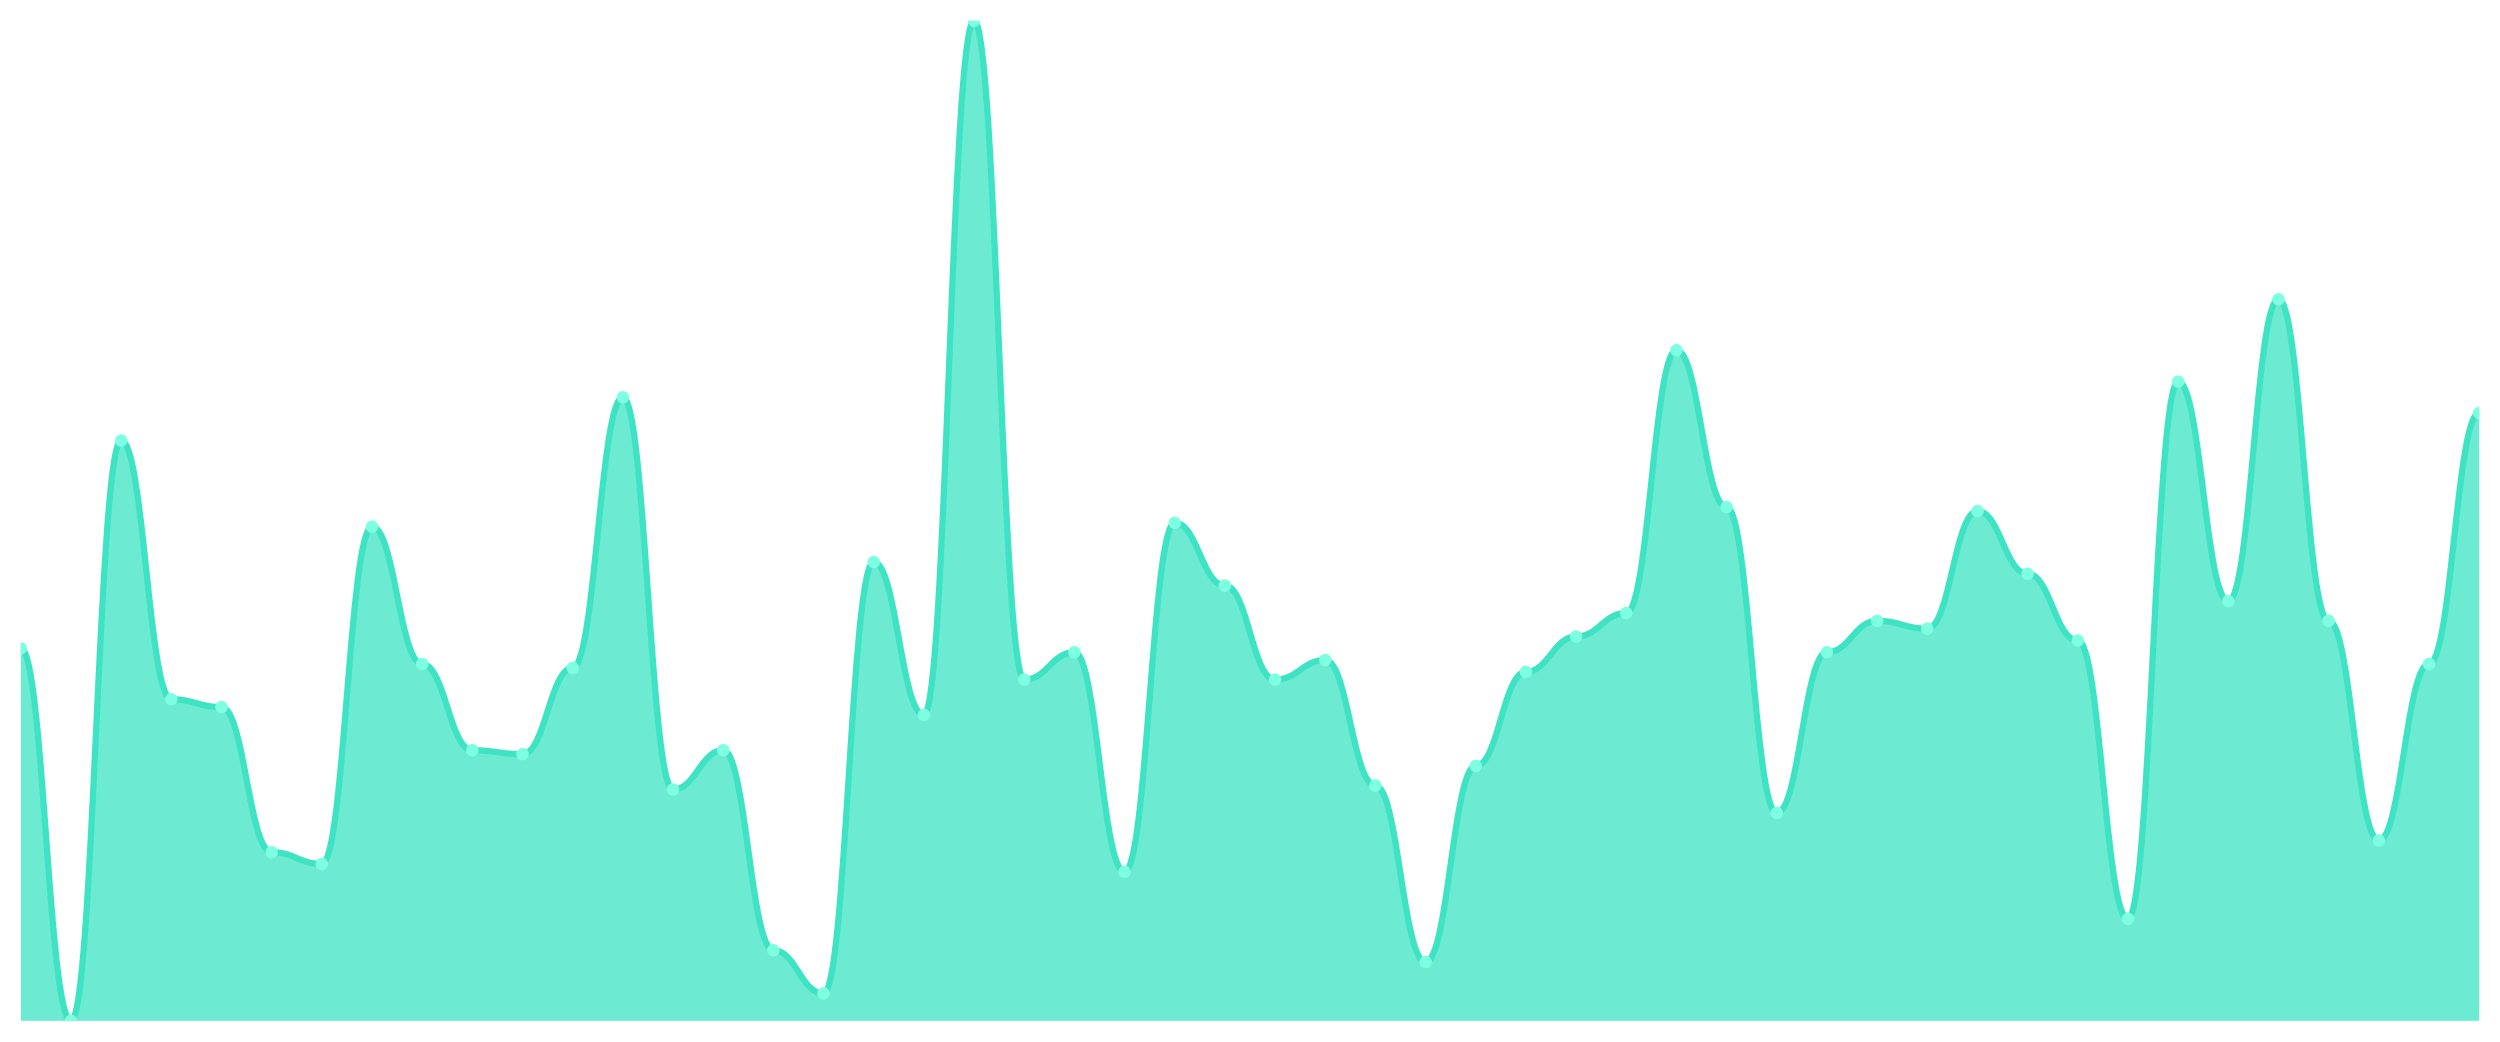
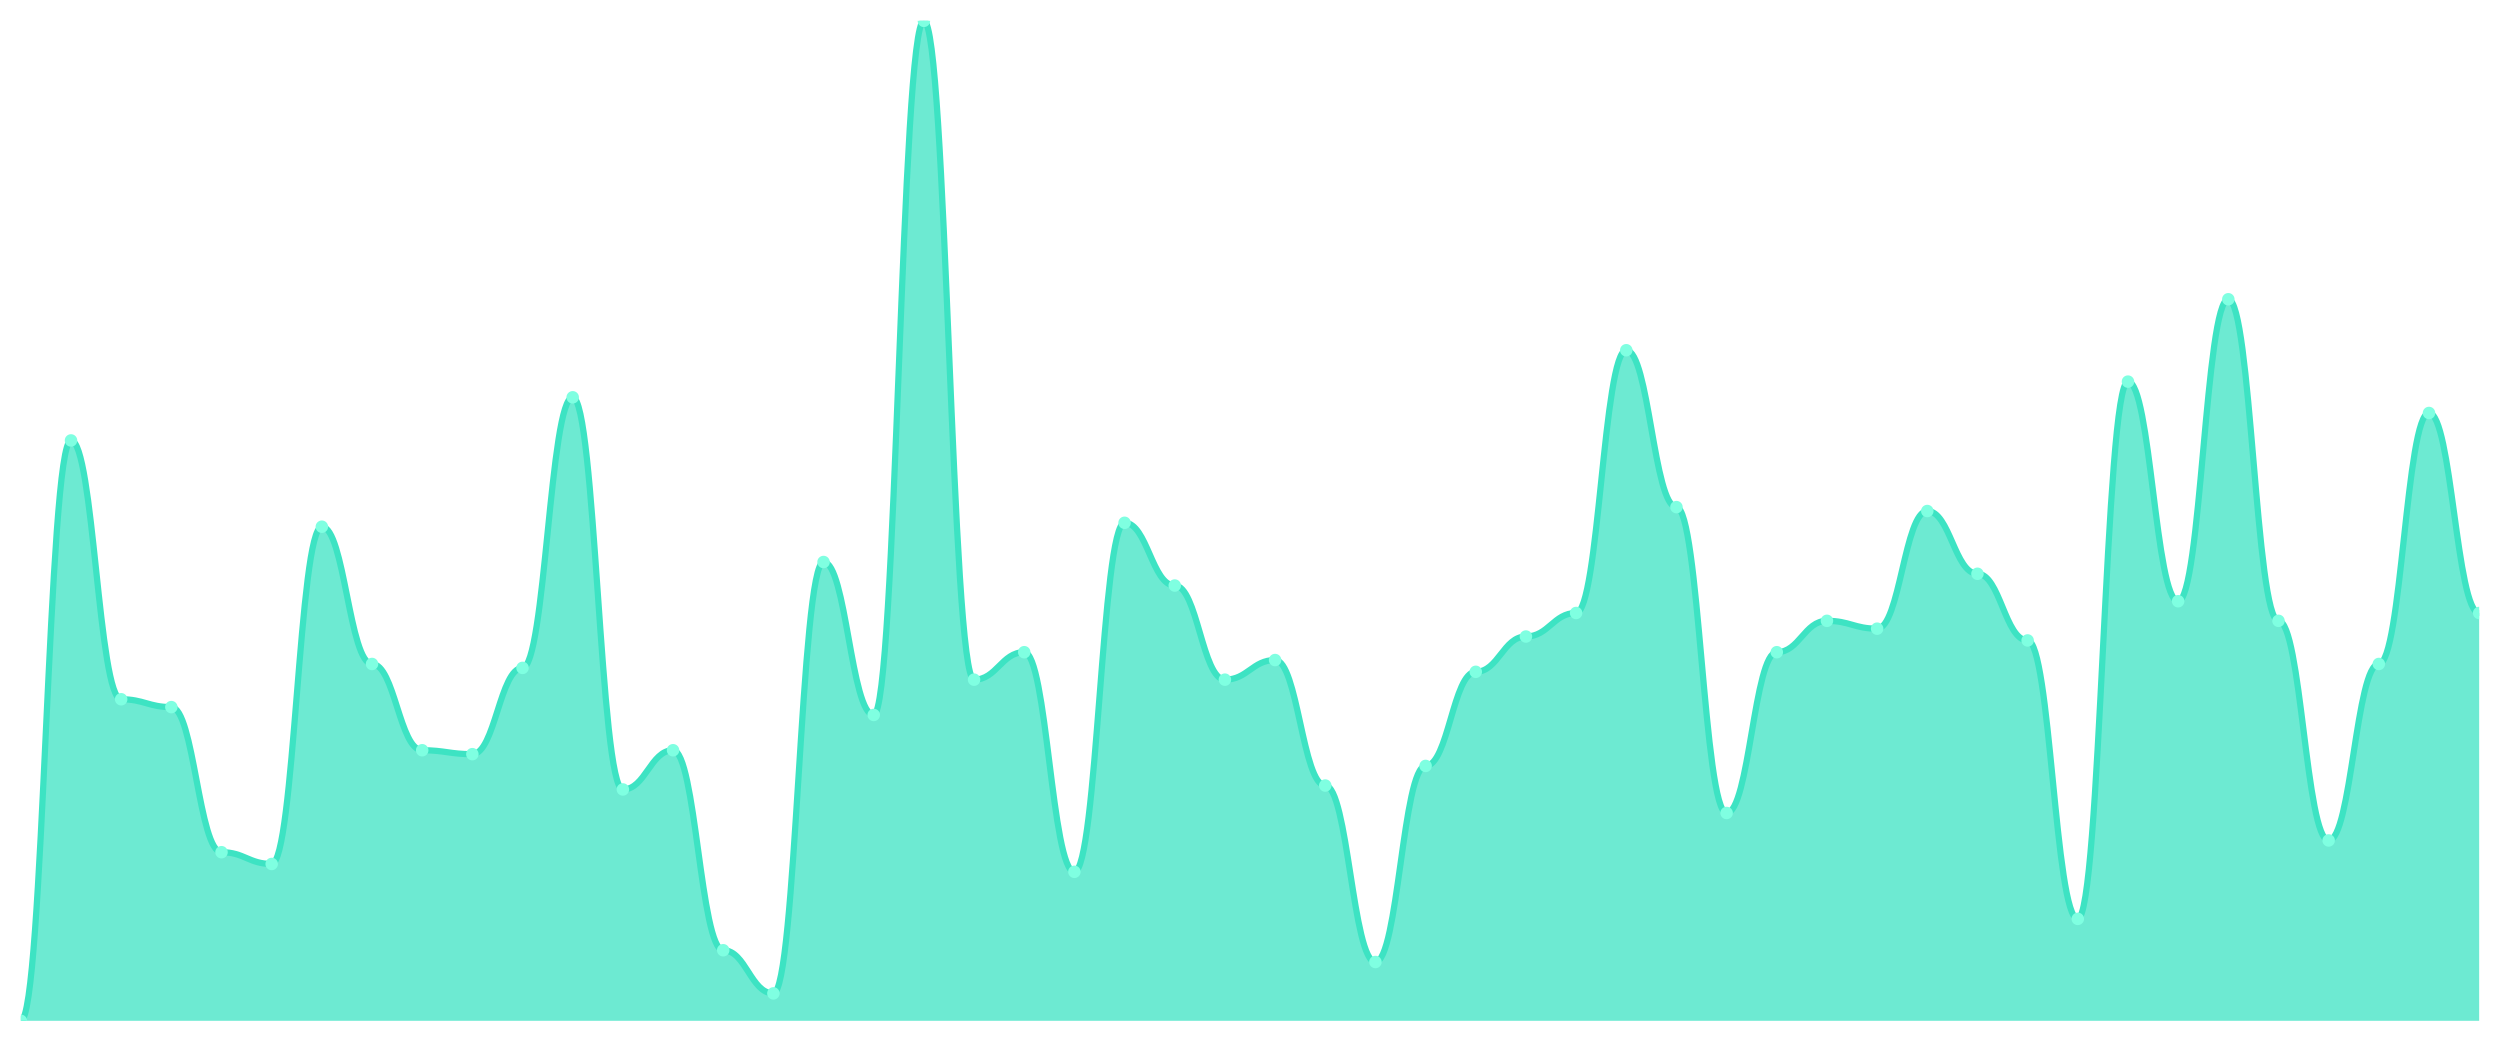
<svg xmlns="http://www.w3.org/2000/svg" viewBox="0 0 1200 500" width="1200" height="500">
  <defs>
    <clipPath id="c">
      <rect x="10" y="10" width="1180" height="480" />
    </clipPath>
  </defs>
  <rect width="1200" height="500" fill="none" />
  <g clip-path="url(#c)">
-     <path d="M 10,490 L 10,311.176 C 20.837,311.176 23.245,490 34.082,490 C 44.918,490 47.327,211.412 58.163,211.412 C 69,211.412 71.408,335.647 82.245,335.647 C 93.082,335.647 95.49,339.412 106.327,339.412 C 117.163,339.412 119.571,409.059 130.408,409.059 C 141.245,409.059 143.653,414.706 154.49,414.706 C 165.327,414.706 167.735,252.824 178.571,252.824 C 189.408,252.824 191.816,318.706 202.653,318.706 C 213.49,318.706 215.898,360.118 226.735,360.118 C 237.571,360.118 239.98,362 250.816,362 C 261.653,362 264.061,320.588 274.898,320.588 C 285.735,320.588 288.143,190.706 298.98,190.706 C 309.816,190.706 312.224,378.941 323.061,378.941 C 333.898,378.941 336.306,360.118 347.143,360.118 C 357.98,360.118 360.388,456.118 371.224,456.118 C 382.061,456.118 384.469,476.824 395.306,476.824 C 406.143,476.824 408.551,269.765 419.388,269.765 C 430.224,269.765 432.633,343.176 443.469,343.176 C 454.306,343.176 456.714,10 467.551,10 C 478.388,10 480.796,326.235 491.633,326.235 C 502.469,326.235 504.878,313.059 515.714,313.059 C 526.551,313.059 528.959,418.471 539.796,418.471 C 550.633,418.471 553.041,250.941 563.878,250.941 C 574.714,250.941 577.122,281.059 587.959,281.059 C 598.796,281.059 601.204,326.235 612.041,326.235 C 622.878,326.235 625.286,316.824 636.122,316.824 C 646.959,316.824 649.367,377.059 660.204,377.059 C 671.041,377.059 673.449,461.765 684.286,461.765 C 695.122,461.765 697.531,367.647 708.367,367.647 C 719.204,367.647 721.612,322.471 732.449,322.471 C 743.286,322.471 745.694,305.529 756.531,305.529 C 767.367,305.529 769.776,294.235 780.612,294.235 C 791.449,294.235 793.857,168.118 804.694,168.118 C 815.531,168.118 817.939,243.412 828.776,243.412 C 839.612,243.412 842.02,390.235 852.857,390.235 C 863.694,390.235 866.102,313.059 876.939,313.059 C 887.776,313.059 890.184,298 901.02,298 C 911.857,298 914.265,301.765 925.102,301.765 C 935.939,301.765 938.347,245.294 949.184,245.294 C 960.02,245.294 962.429,275.412 973.265,275.412 C 984.102,275.412 986.51,307.412 997.347,307.412 C 1008.184,307.412 1010.592,441.059 1021.429,441.059 C 1032.265,441.059 1034.673,183.176 1045.51,183.176 C 1056.347,183.176 1058.755,288.588 1069.592,288.588 C 1080.429,288.588 1082.837,143.647 1093.673,143.647 C 1104.51,143.647 1106.918,298 1117.755,298 C 1128.592,298 1131,403.412 1141.837,403.412 C 1152.673,403.412 1155.082,318.706 1165.918,318.706 C 1176.755,318.706 1179.163,198.235 1190,198.235 L 1190,490 Z" fill="rgba(61,227,195,0.75)" />
-     <path d="M 10,311.176 C 20.837,311.176 23.245,490 34.082,490 C 44.918,490 47.327,211.412 58.163,211.412 C 69,211.412 71.408,335.647 82.245,335.647 C 93.082,335.647 95.49,339.412 106.327,339.412 C 117.163,339.412 119.571,409.059 130.408,409.059 C 141.245,409.059 143.653,414.706 154.49,414.706 C 165.327,414.706 167.735,252.824 178.571,252.824 C 189.408,252.824 191.816,318.706 202.653,318.706 C 213.49,318.706 215.898,360.118 226.735,360.118 C 237.571,360.118 239.98,362 250.816,362 C 261.653,362 264.061,320.588 274.898,320.588 C 285.735,320.588 288.143,190.706 298.98,190.706 C 309.816,190.706 312.224,378.941 323.061,378.941 C 333.898,378.941 336.306,360.118 347.143,360.118 C 357.98,360.118 360.388,456.118 371.224,456.118 C 382.061,456.118 384.469,476.824 395.306,476.824 C 406.143,476.824 408.551,269.765 419.388,269.765 C 430.224,269.765 432.633,343.176 443.469,343.176 C 454.306,343.176 456.714,10 467.551,10 C 478.388,10 480.796,326.235 491.633,326.235 C 502.469,326.235 504.878,313.059 515.714,313.059 C 526.551,313.059 528.959,418.471 539.796,418.471 C 550.633,418.471 553.041,250.941 563.878,250.941 C 574.714,250.941 577.122,281.059 587.959,281.059 C 598.796,281.059 601.204,326.235 612.041,326.235 C 622.878,326.235 625.286,316.824 636.122,316.824 C 646.959,316.824 649.367,377.059 660.204,377.059 C 671.041,377.059 673.449,461.765 684.286,461.765 C 695.122,461.765 697.531,367.647 708.367,367.647 C 719.204,367.647 721.612,322.471 732.449,322.471 C 743.286,322.471 745.694,305.529 756.531,305.529 C 767.367,305.529 769.776,294.235 780.612,294.235 C 791.449,294.235 793.857,168.118 804.694,168.118 C 815.531,168.118 817.939,243.412 828.776,243.412 C 839.612,243.412 842.02,390.235 852.857,390.235 C 863.694,390.235 866.102,313.059 876.939,313.059 C 887.776,313.059 890.184,298 901.02,298 C 911.857,298 914.265,301.765 925.102,301.765 C 935.939,301.765 938.347,245.294 949.184,245.294 C 960.02,245.294 962.429,275.412 973.265,275.412 C 984.102,275.412 986.51,307.412 997.347,307.412 C 1008.184,307.412 1010.592,441.059 1021.429,441.059 C 1032.265,441.059 1034.673,183.176 1045.51,183.176 C 1056.347,183.176 1058.755,288.588 1069.592,288.588 C 1080.429,288.588 1082.837,143.647 1093.673,143.647 C 1104.51,143.647 1106.918,298 1117.755,298 C 1128.592,298 1131,403.412 1141.837,403.412 C 1152.673,403.412 1155.082,318.706 1165.918,318.706 C 1176.755,318.706 1179.163,198.235 1190,198.235" fill="none" stroke="#3de3c3" stroke-width="3" stroke-linecap="round" stroke-linejoin="round" />
-     <circle cx="10" cy="311.176" r="3" fill="#7fffe1" />
-     <circle cx="34.082" cy="490" r="3" fill="#7fffe1" />
-     <circle cx="58.163" cy="211.412" r="3" fill="#7fffe1" />
-     <circle cx="82.245" cy="335.647" r="3" fill="#7fffe1" />
-     <circle cx="106.327" cy="339.412" r="3" fill="#7fffe1" />
-     <circle cx="130.408" cy="409.059" r="3" fill="#7fffe1" />
-     <circle cx="154.49" cy="414.706" r="3" fill="#7fffe1" />
-     <circle cx="178.571" cy="252.824" r="3" fill="#7fffe1" />
-     <circle cx="202.653" cy="318.706" r="3" fill="#7fffe1" />
-     <circle cx="226.735" cy="360.118" r="3" fill="#7fffe1" />
-     <circle cx="250.816" cy="362" r="3" fill="#7fffe1" />
-     <circle cx="274.898" cy="320.588" r="3" fill="#7fffe1" />
-     <circle cx="298.98" cy="190.706" r="3" fill="#7fffe1" />
-     <circle cx="323.061" cy="378.941" r="3" fill="#7fffe1" />
-     <circle cx="347.143" cy="360.118" r="3" fill="#7fffe1" />
-     <circle cx="371.224" cy="456.118" r="3" fill="#7fffe1" />
-     <circle cx="395.306" cy="476.824" r="3" fill="#7fffe1" />
-     <circle cx="419.388" cy="269.765" r="3" fill="#7fffe1" />
-     <circle cx="443.469" cy="343.176" r="3" fill="#7fffe1" />
-     <circle cx="467.551" cy="10" r="3" fill="#7fffe1" />
-     <circle cx="491.633" cy="326.235" r="3" fill="#7fffe1" />
-     <circle cx="515.714" cy="313.059" r="3" fill="#7fffe1" />
-     <circle cx="539.796" cy="418.471" r="3" fill="#7fffe1" />
-     <circle cx="563.878" cy="250.941" r="3" fill="#7fffe1" />
-     <circle cx="587.959" cy="281.059" r="3" fill="#7fffe1" />
-     <circle cx="612.041" cy="326.235" r="3" fill="#7fffe1" />
-     <circle cx="636.122" cy="316.824" r="3" fill="#7fffe1" />
-     <circle cx="660.204" cy="377.059" r="3" fill="#7fffe1" />
-     <circle cx="684.286" cy="461.765" r="3" fill="#7fffe1" />
-     <circle cx="708.367" cy="367.647" r="3" fill="#7fffe1" />
-     <circle cx="732.449" cy="322.471" r="3" fill="#7fffe1" />
-     <circle cx="756.531" cy="305.529" r="3" fill="#7fffe1" />
-     <circle cx="780.612" cy="294.235" r="3" fill="#7fffe1" />
-     <circle cx="804.694" cy="168.118" r="3" fill="#7fffe1" />
-     <circle cx="828.776" cy="243.412" r="3" fill="#7fffe1" />
-     <circle cx="852.857" cy="390.235" r="3" fill="#7fffe1" />
-     <circle cx="876.939" cy="313.059" r="3" fill="#7fffe1" />
-     <circle cx="901.02" cy="298" r="3" fill="#7fffe1" />
-     <circle cx="925.102" cy="301.765" r="3" fill="#7fffe1" />
-     <circle cx="949.184" cy="245.294" r="3" fill="#7fffe1" />
-     <circle cx="973.265" cy="275.412" r="3" fill="#7fffe1" />
-     <circle cx="997.347" cy="307.412" r="3" fill="#7fffe1" />
-     <circle cx="1021.429" cy="441.059" r="3" fill="#7fffe1" />
-     <circle cx="1045.51" cy="183.176" r="3" fill="#7fffe1" />
-     <circle cx="1069.592" cy="288.588" r="3" fill="#7fffe1" />
-     <circle cx="1093.673" cy="143.647" r="3" fill="#7fffe1" />
-     <circle cx="1117.755" cy="298" r="3" fill="#7fffe1" />
-     <circle cx="1141.837" cy="403.412" r="3" fill="#7fffe1" />
-     <circle cx="1165.918" cy="318.706" r="3" fill="#7fffe1" />
-     <circle cx="1190" cy="198.235" r="3" fill="#7fffe1" />
+     <path d="M 10,490 L 10,490 C 20.837,490 23.245,211.412 34.082,211.412 C 44.918,211.412 47.327,335.647 58.163,335.647 C 69,335.647 71.408,339.412 82.245,339.412 C 93.082,339.412 95.49,409.059 106.327,409.059 C 117.163,409.059 119.571,414.706 130.408,414.706 C 141.245,414.706 143.653,252.824 154.49,252.824 C 165.327,252.824 167.735,318.706 178.571,318.706 C 189.408,318.706 191.816,360.118 202.653,360.118 C 213.49,360.118 215.898,362 226.735,362 C 237.571,362 239.98,320.588 250.816,320.588 C 261.653,320.588 264.061,190.706 274.898,190.706 C 285.735,190.706 288.143,378.941 298.98,378.941 C 309.816,378.941 312.224,360.118 323.061,360.118 C 333.898,360.118 336.306,456.118 347.143,456.118 C 357.98,456.118 360.388,476.824 371.224,476.824 C 382.061,476.824 384.469,269.765 395.306,269.765 C 406.143,269.765 408.551,343.176 419.388,343.176 C 430.224,343.176 432.633,10 443.469,10 C 454.306,10 456.714,326.235 467.551,326.235 C 478.388,326.235 480.796,313.059 491.633,313.059 C 502.469,313.059 504.878,418.471 515.714,418.471 C 526.551,418.471 528.959,250.941 539.796,250.941 C 550.633,250.941 553.041,281.059 563.878,281.059 C 574.714,281.059 577.122,326.235 587.959,326.235 C 598.796,326.235 601.204,316.824 612.041,316.824 C 622.878,316.824 625.286,377.059 636.122,377.059 C 646.959,377.059 649.367,461.765 660.204,461.765 C 671.041,461.765 673.449,367.647 684.286,367.647 C 695.122,367.647 697.531,322.471 708.367,322.471 C 719.204,322.471 721.612,305.529 732.449,305.529 C 743.286,305.529 745.694,294.235 756.531,294.235 C 767.367,294.235 769.776,168.118 780.612,168.118 C 791.449,168.118 793.857,243.412 804.694,243.412 C 815.531,243.412 817.939,390.235 828.776,390.235 C 839.612,390.235 842.02,313.059 852.857,313.059 C 863.694,313.059 866.102,298 876.939,298 C 887.776,298 890.184,301.765 901.02,301.765 C 911.857,301.765 914.265,245.294 925.102,245.294 C 935.939,245.294 938.347,275.412 949.184,275.412 C 960.02,275.412 962.429,307.412 973.265,307.412 C 984.102,307.412 986.51,441.059 997.347,441.059 C 1008.184,441.059 1010.592,183.176 1021.429,183.176 C 1032.265,183.176 1034.673,288.588 1045.51,288.588 C 1056.347,288.588 1058.755,143.647 1069.592,143.647 C 1080.429,143.647 1082.837,298 1093.673,298 C 1104.51,298 1106.918,403.412 1117.755,403.412 C 1128.592,403.412 1131,318.706 1141.837,318.706 C 1152.673,318.706 1155.082,198.235 1165.918,198.235 C 1176.755,198.235 1179.163,294.235 1190,294.235 L 1190,490 Z" fill="rgba(61,227,195,0.75)" />
+     <path d="M 10,490 C 20.837,490 23.245,211.412 34.082,211.412 C 44.918,211.412 47.327,335.647 58.163,335.647 C 69,335.647 71.408,339.412 82.245,339.412 C 93.082,339.412 95.49,409.059 106.327,409.059 C 117.163,409.059 119.571,414.706 130.408,414.706 C 141.245,414.706 143.653,252.824 154.49,252.824 C 165.327,252.824 167.735,318.706 178.571,318.706 C 189.408,318.706 191.816,360.118 202.653,360.118 C 213.49,360.118 215.898,362 226.735,362 C 237.571,362 239.98,320.588 250.816,320.588 C 261.653,320.588 264.061,190.706 274.898,190.706 C 285.735,190.706 288.143,378.941 298.98,378.941 C 309.816,378.941 312.224,360.118 323.061,360.118 C 333.898,360.118 336.306,456.118 347.143,456.118 C 357.98,456.118 360.388,476.824 371.224,476.824 C 382.061,476.824 384.469,269.765 395.306,269.765 C 406.143,269.765 408.551,343.176 419.388,343.176 C 430.224,343.176 432.633,10 443.469,10 C 454.306,10 456.714,326.235 467.551,326.235 C 478.388,326.235 480.796,313.059 491.633,313.059 C 502.469,313.059 504.878,418.471 515.714,418.471 C 526.551,418.471 528.959,250.941 539.796,250.941 C 550.633,250.941 553.041,281.059 563.878,281.059 C 574.714,281.059 577.122,326.235 587.959,326.235 C 598.796,326.235 601.204,316.824 612.041,316.824 C 622.878,316.824 625.286,377.059 636.122,377.059 C 646.959,377.059 649.367,461.765 660.204,461.765 C 671.041,461.765 673.449,367.647 684.286,367.647 C 695.122,367.647 697.531,322.471 708.367,322.471 C 719.204,322.471 721.612,305.529 732.449,305.529 C 743.286,305.529 745.694,294.235 756.531,294.235 C 767.367,294.235 769.776,168.118 780.612,168.118 C 791.449,168.118 793.857,243.412 804.694,243.412 C 815.531,243.412 817.939,390.235 828.776,390.235 C 839.612,390.235 842.02,313.059 852.857,313.059 C 863.694,313.059 866.102,298 876.939,298 C 887.776,298 890.184,301.765 901.02,301.765 C 911.857,301.765 914.265,245.294 925.102,245.294 C 935.939,245.294 938.347,275.412 949.184,275.412 C 960.02,275.412 962.429,307.412 973.265,307.412 C 984.102,307.412 986.51,441.059 997.347,441.059 C 1008.184,441.059 1010.592,183.176 1021.429,183.176 C 1032.265,183.176 1034.673,288.588 1045.51,288.588 C 1056.347,288.588 1058.755,143.647 1069.592,143.647 C 1080.429,143.647 1082.837,298 1093.673,298 C 1104.51,298 1106.918,403.412 1117.755,403.412 C 1128.592,403.412 1131,318.706 1141.837,318.706 C 1152.673,318.706 1155.082,198.235 1165.918,198.235 C 1176.755,198.235 1179.163,294.235 1190,294.235" fill="none" stroke="#3de3c3" stroke-width="3" stroke-linecap="round" stroke-linejoin="round" />
+     <circle cx="10" cy="490" r="3" fill="#7fffe1" />
+     <circle cx="34.082" cy="211.412" r="3" fill="#7fffe1" />
+     <circle cx="58.163" cy="335.647" r="3" fill="#7fffe1" />
+     <circle cx="82.245" cy="339.412" r="3" fill="#7fffe1" />
+     <circle cx="106.327" cy="409.059" r="3" fill="#7fffe1" />
+     <circle cx="130.408" cy="414.706" r="3" fill="#7fffe1" />
+     <circle cx="154.49" cy="252.824" r="3" fill="#7fffe1" />
+     <circle cx="178.571" cy="318.706" r="3" fill="#7fffe1" />
+     <circle cx="202.653" cy="360.118" r="3" fill="#7fffe1" />
+     <circle cx="226.735" cy="362" r="3" fill="#7fffe1" />
+     <circle cx="250.816" cy="320.588" r="3" fill="#7fffe1" />
+     <circle cx="274.898" cy="190.706" r="3" fill="#7fffe1" />
+     <circle cx="298.98" cy="378.941" r="3" fill="#7fffe1" />
+     <circle cx="323.061" cy="360.118" r="3" fill="#7fffe1" />
+     <circle cx="347.143" cy="456.118" r="3" fill="#7fffe1" />
+     <circle cx="371.224" cy="476.824" r="3" fill="#7fffe1" />
+     <circle cx="395.306" cy="269.765" r="3" fill="#7fffe1" />
+     <circle cx="419.388" cy="343.176" r="3" fill="#7fffe1" />
+     <circle cx="443.469" cy="10" r="3" fill="#7fffe1" />
+     <circle cx="467.551" cy="326.235" r="3" fill="#7fffe1" />
+     <circle cx="491.633" cy="313.059" r="3" fill="#7fffe1" />
+     <circle cx="515.714" cy="418.471" r="3" fill="#7fffe1" />
+     <circle cx="539.796" cy="250.941" r="3" fill="#7fffe1" />
+     <circle cx="563.878" cy="281.059" r="3" fill="#7fffe1" />
+     <circle cx="587.959" cy="326.235" r="3" fill="#7fffe1" />
+     <circle cx="612.041" cy="316.824" r="3" fill="#7fffe1" />
+     <circle cx="636.122" cy="377.059" r="3" fill="#7fffe1" />
+     <circle cx="660.204" cy="461.765" r="3" fill="#7fffe1" />
+     <circle cx="684.286" cy="367.647" r="3" fill="#7fffe1" />
+     <circle cx="708.367" cy="322.471" r="3" fill="#7fffe1" />
+     <circle cx="732.449" cy="305.529" r="3" fill="#7fffe1" />
+     <circle cx="756.531" cy="294.235" r="3" fill="#7fffe1" />
+     <circle cx="780.612" cy="168.118" r="3" fill="#7fffe1" />
+     <circle cx="804.694" cy="243.412" r="3" fill="#7fffe1" />
+     <circle cx="828.776" cy="390.235" r="3" fill="#7fffe1" />
+     <circle cx="852.857" cy="313.059" r="3" fill="#7fffe1" />
+     <circle cx="876.939" cy="298" r="3" fill="#7fffe1" />
+     <circle cx="901.02" cy="301.765" r="3" fill="#7fffe1" />
+     <circle cx="925.102" cy="245.294" r="3" fill="#7fffe1" />
+     <circle cx="949.184" cy="275.412" r="3" fill="#7fffe1" />
+     <circle cx="973.265" cy="307.412" r="3" fill="#7fffe1" />
+     <circle cx="997.347" cy="441.059" r="3" fill="#7fffe1" />
+     <circle cx="1021.429" cy="183.176" r="3" fill="#7fffe1" />
+     <circle cx="1045.51" cy="288.588" r="3" fill="#7fffe1" />
+     <circle cx="1069.592" cy="143.647" r="3" fill="#7fffe1" />
+     <circle cx="1093.673" cy="298" r="3" fill="#7fffe1" />
+     <circle cx="1117.755" cy="403.412" r="3" fill="#7fffe1" />
+     <circle cx="1141.837" cy="318.706" r="3" fill="#7fffe1" />
+     <circle cx="1165.918" cy="198.235" r="3" fill="#7fffe1" />
+     <circle cx="1190" cy="294.235" r="3" fill="#7fffe1" />
  </g>
</svg>
